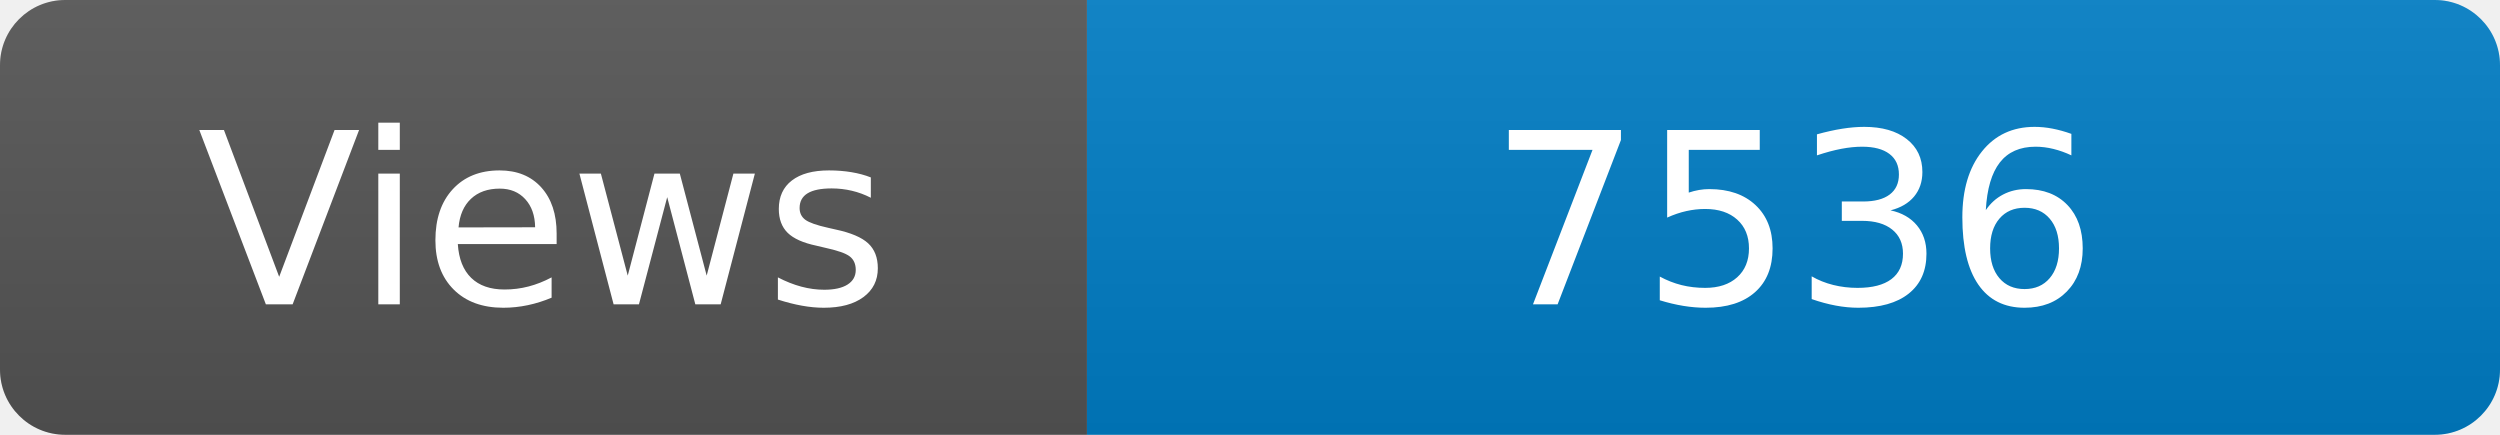
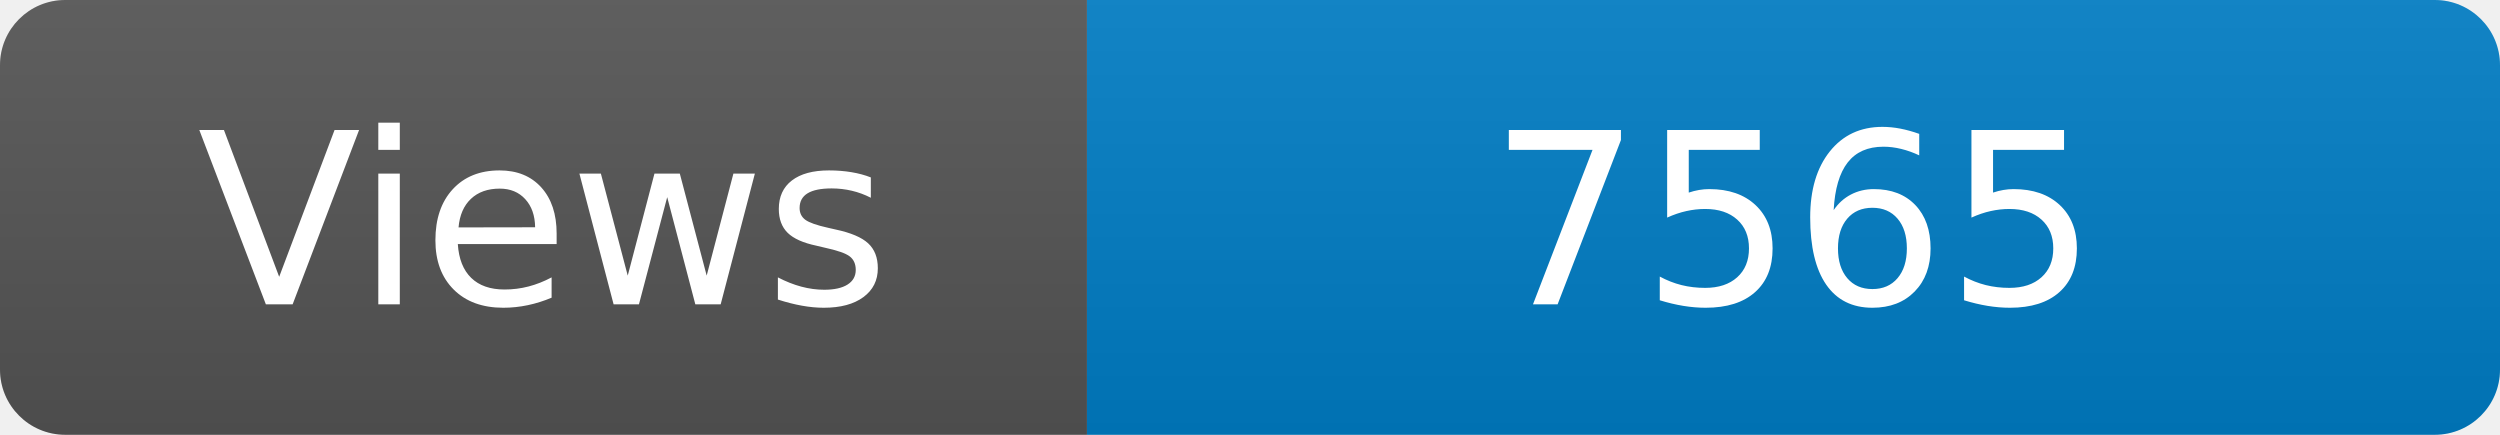
<svg xmlns="http://www.w3.org/2000/svg" width="115" height="20" role="img" aria-label="Maintained?: yes">
  <linearGradient id="s" x2="0" y2="100%">
    <stop offset="0" stop-color="#bbb" stop-opacity=".1" />
    <stop offset="1" stop-opacity=".1" />
  </linearGradient>
  <clipPath id="r">
    <rect width="115" height="20" rx="3" fill="#fff" />
  </clipPath>
  <g clip-path="url(#r)">
    <rect width="50" height="20" fill="#555" />
    <rect x="50" width="160" height="20" fill="#007ec6" />
    <rect width="115" height="20" fill="url(#s)" />
  </g>
  <g fill="#fff" text-anchor="middle" font-family="Verdana,Geneva,DejaVu Sans,sans-serif" font-size="110">
    <text x="250" y="140" transform="scale(.1)" fill="#fff">Views</text>
-     <text x="825" y="140" transform="scale(.1)" fill="#fff">7536</text>
+     <text x="825" y="140" transform="scale(.1)" fill="#fff">7565</text>
  </g>
</svg>
